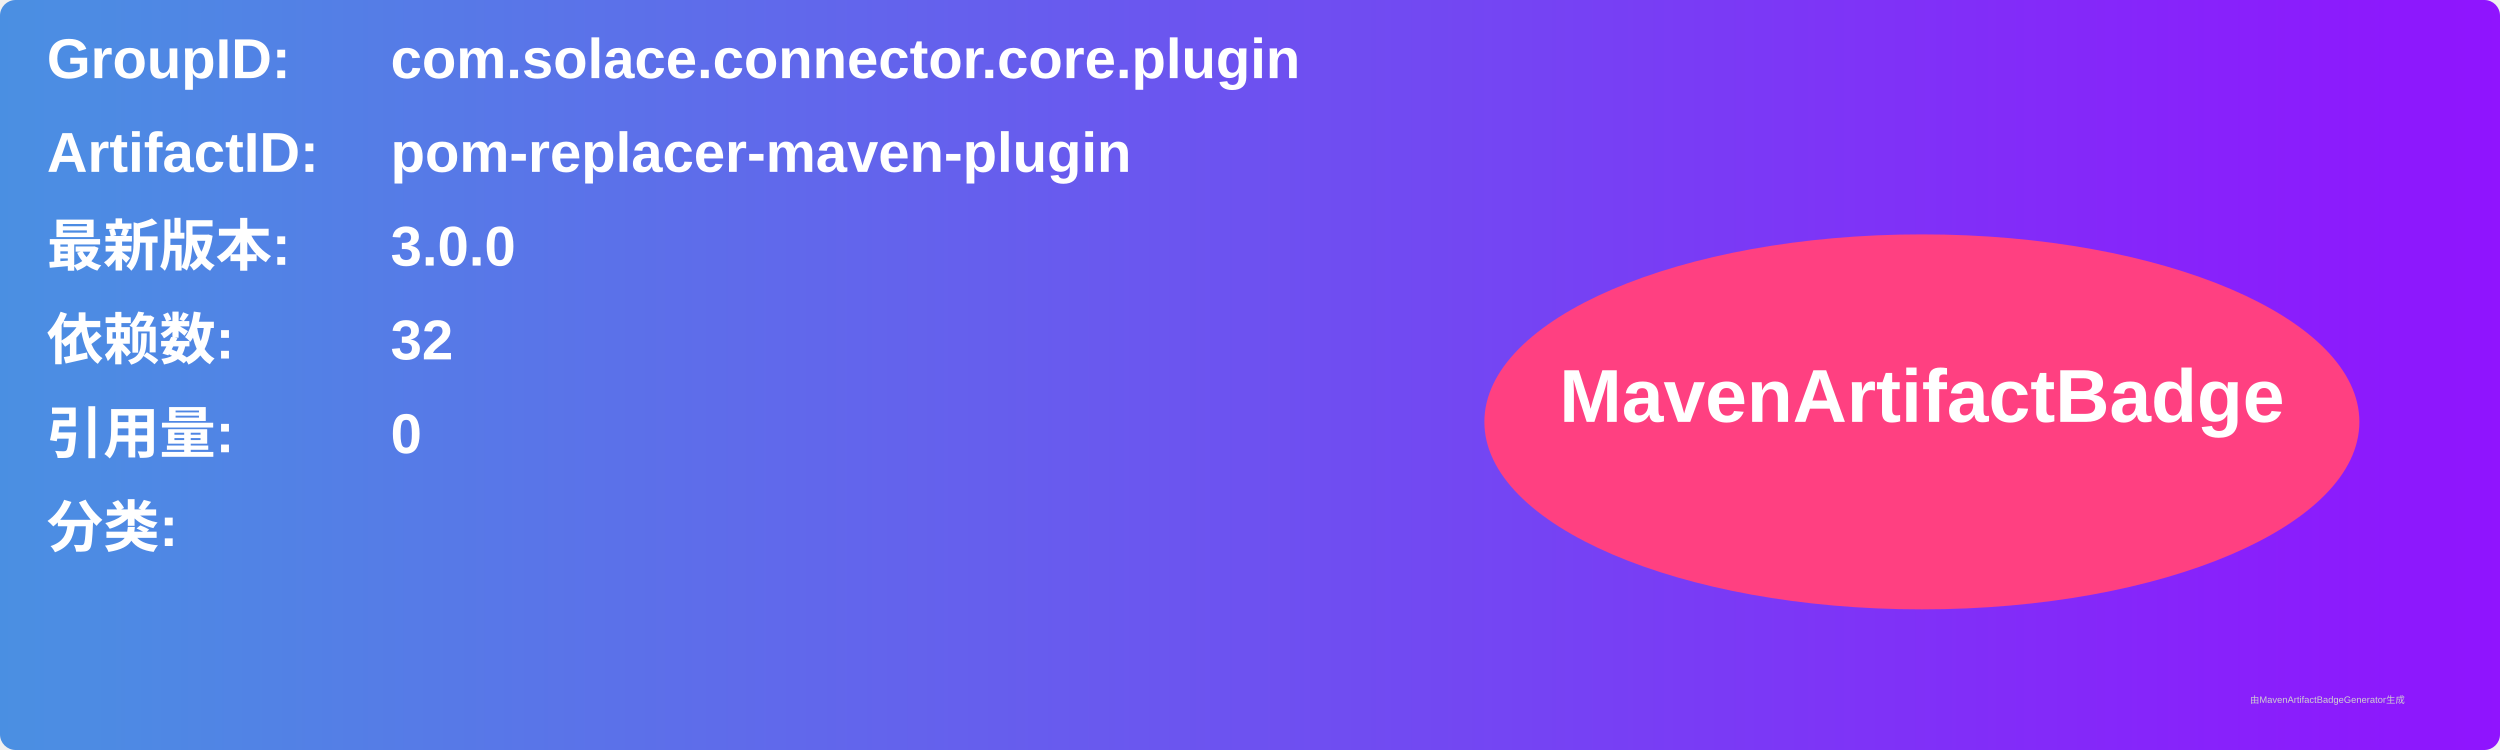
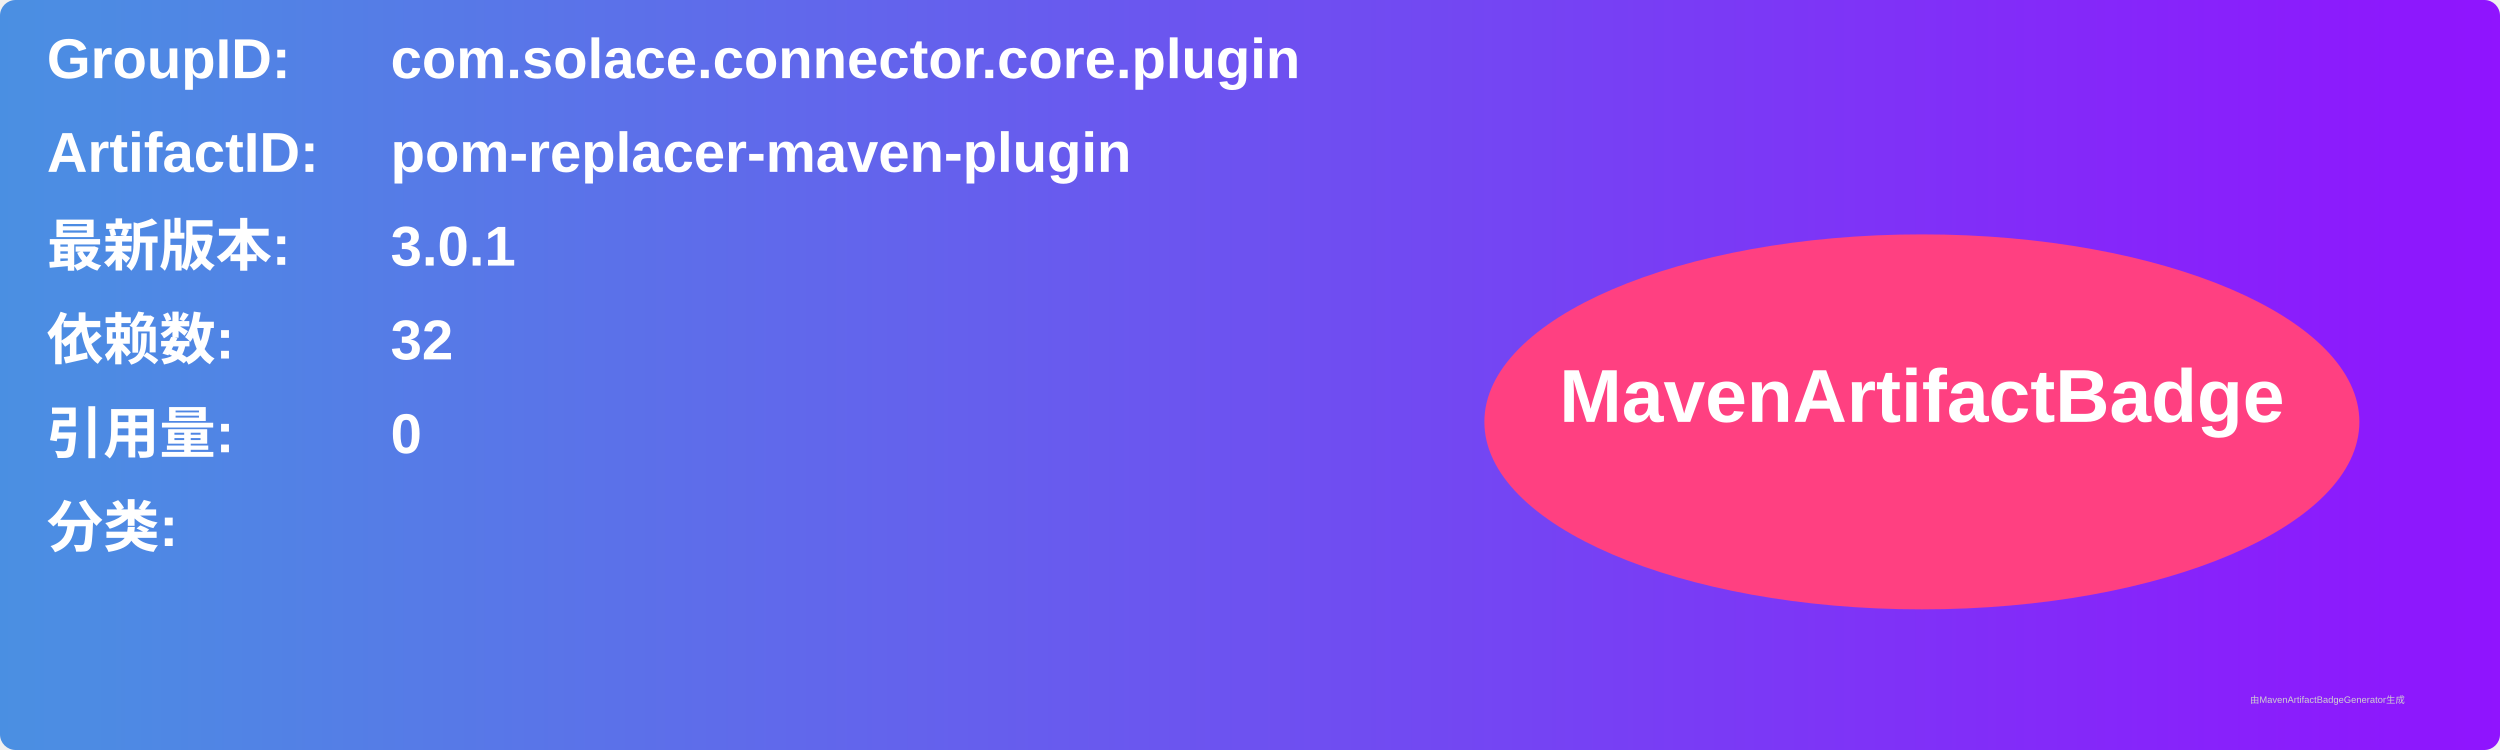
<svg xmlns="http://www.w3.org/2000/svg" width="800" height="240" viewBox="0 0 800 240">
  <linearGradient id="grad" x1="0%" y1="0%" x2="100%" y2="0%">
    <stop offset="0%" stop-color="#4a90e2" />
    <stop offset="100%" stop-color="#9013fe" />
  </linearGradient>
  <rect width="100%" height="100%" rx="5" ry="5" fill="url(#grad)" />
  <g transform="translate(15, 15)">
    <text x="0" y="10" font-family="Arial" font-size="18" fill="white" font-weight="bold" width="260">GroupID:</text>
    <text x="110" y="10" font-family="Arial" font-size="18" fill="white" font-weight="bold" width="460">com.solace.connector.core.plugin</text>
    <text x="0" y="40" font-family="Arial" font-size="18" fill="white" font-weight="bold" width="260">ArtifactID:</text>
    <text x="110" y="40" font-family="Arial" font-size="18" fill="white" font-weight="bold" width="460">pom-replacer-maven-plugin</text>
    <text x="0" y="70" font-family="Arial" font-size="18" fill="white" font-weight="bold">最新版本:</text>
    <text x="110" y="70" font-family="Arial" font-size="18" fill="white" font-weight="bold">
-       <tspan font-weight="bold">3.0.0</tspan>
+       <tspan font-weight="bold">3.0.1</tspan>
    </text>
    <text x="0" y="100" font-family="Arial" font-size="18" fill="white" font-weight="bold">依赖数: </text>
    <text x="110" y="100" font-family="Arial" font-size="18" fill="white">
      <tspan font-weight="bold">32</tspan>
    </text>
    <text x="0" y="130" font-family="Arial" font-size="18" fill="white" font-weight="bold">引用量: </text>
    <text x="110" y="130" font-family="Arial" font-size="18" fill="white">
      <tspan font-weight="bold">0</tspan>
    </text>
    <text x="0" y="160" font-family="Arial" font-size="18" fill="white" font-weight="bold">分类:</text>
    <text x="10" y="190" font-family="Arial" font-size="10" fill="white">
      <tspan font-weight="bold" />
    </text>
    <ellipse cx="600" cy="120" rx="140" ry="60" fill="#ff4081" />
    <text x="600" y="120" text-anchor="middle" font-family="Arial" font-size="24" fill="white" font-weight="bold">MavenArtifactBadge</text>
  </g>
  <text x="720" y="225" font-family="Arial" font-size="3" fill="#d0d0d0">由MavenArtifactBadgeGenerator生成</text>
</svg>
